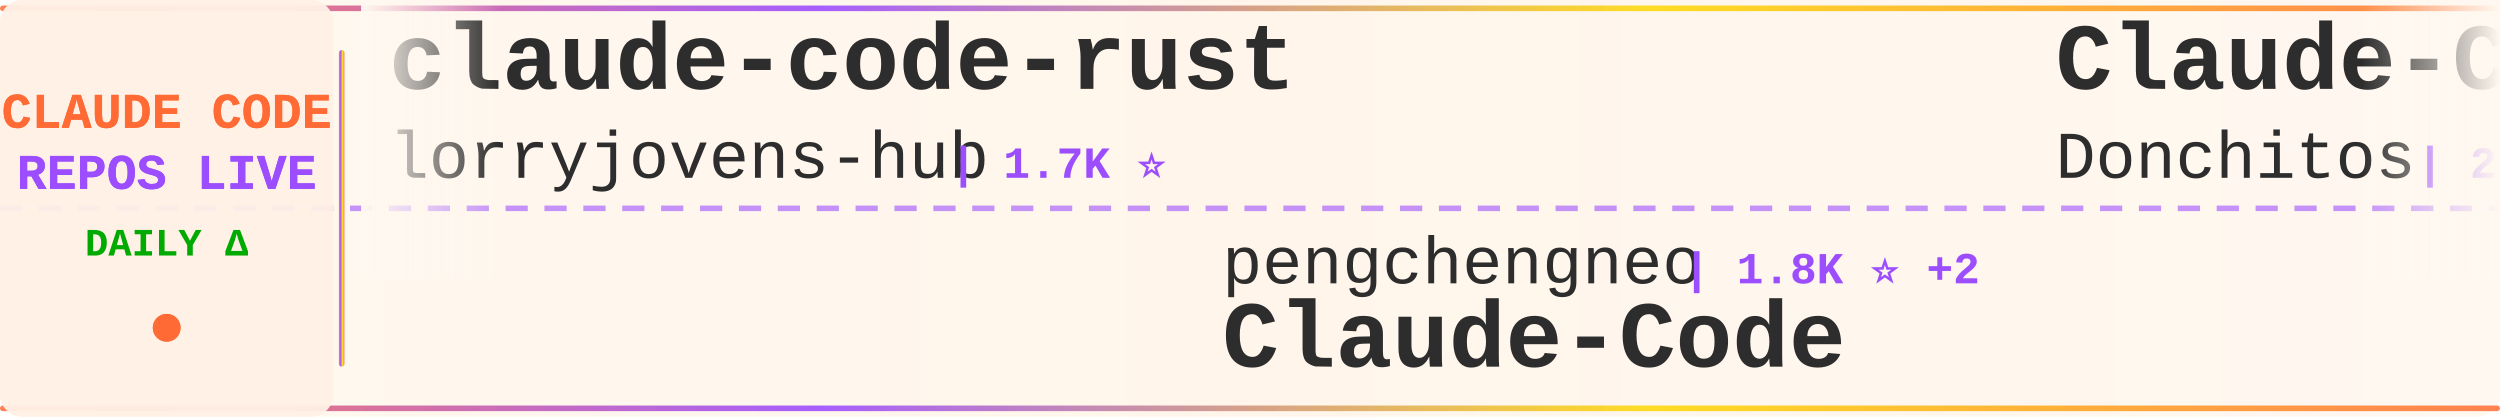
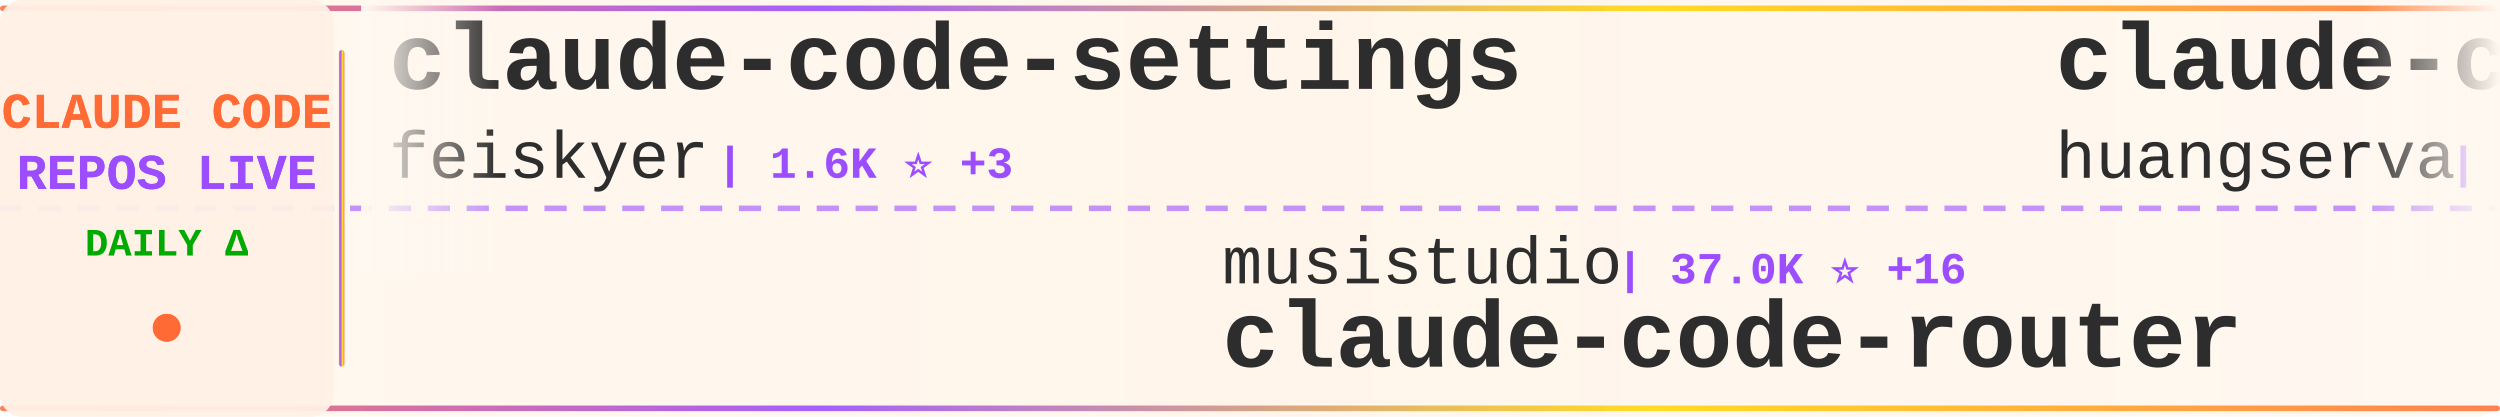
<svg xmlns="http://www.w3.org/2000/svg" width="900" height="150">
  <defs>
    <linearGradient id="tickerBg" x1="0%" y1="0%" x2="100%" y2="0%">
      <stop offset="0%" style="stop-color:#fff8f0;stop-opacity:0.98" />
      <stop offset="50%" style="stop-color:#fff5eb;stop-opacity:1" />
      <stop offset="100%" style="stop-color:#fff8f0;stop-opacity:0.98" />
    </linearGradient>
    <linearGradient id="borderGrad" x1="0%" y1="0%" x2="100%" y2="0%">
      <stop offset="0%" style="stop-color:#FF6B35;stop-opacity:0.85">
        <animate attributeName="stop-opacity" values="0.85;1;0.85" dur="2s" repeatCount="indefinite" />
      </stop>
      <stop offset="33%" style="stop-color:#9C4EFF;stop-opacity:0.9">
        <animate attributeName="stop-opacity" values="0.9;1;0.9" dur="2.2s" repeatCount="indefinite" />
      </stop>
      <stop offset="66%" style="stop-color:#FFD700;stop-opacity:0.85">
        <animate attributeName="stop-opacity" values="0.85;1;0.85" dur="1.8s" repeatCount="indefinite" />
      </stop>
      <stop offset="100%" style="stop-color:#FF6B35;stop-opacity:0.85">
        <animate attributeName="stop-opacity" values="0.85;1;0.85" dur="2s" repeatCount="indefinite" />
      </stop>
    </linearGradient>
    <filter id="textGlow">
      <feGaussianBlur stdDeviation="0.15" result="coloredBlur" />
      <feMerge>
        <feMergeNode in="coloredBlur" />
        <feMergeNode in="SourceGraphic" />
      </feMerge>
    </filter>
    <filter id="metricGlow">
      <feGaussianBlur stdDeviation="0.2" result="coloredBlur" />
      <feMerge>
        <feMergeNode in="coloredBlur" />
        <feMergeNode in="SourceGraphic" />
      </feMerge>
    </filter>
    <linearGradient id="leftFade" x1="0%" y1="0%" x2="100%" y2="0%">
      <stop offset="0%" style="stop-color:#fff8f0;stop-opacity:1" />
      <stop offset="100%" style="stop-color:#fff8f0;stop-opacity:0" />
    </linearGradient>
    <linearGradient id="rightFade" x1="0%" y1="0%" x2="100%" y2="0%">
      <stop offset="0%" style="stop-color:#fff8f0;stop-opacity:0" />
      <stop offset="100%" style="stop-color:#fff8f0;stop-opacity:1" />
    </linearGradient>
  </defs>
  <rect width="900" height="150" fill="url(#tickerBg)" rx="8" />
  <rect x="0" y="2" width="900" height="2" fill="url(#borderGrad)" rx="1" />
  <rect x="0" y="146" width="900" height="2" fill="url(#borderGrad)" rx="1" />
  <line x1="0" y1="75" x2="900" y2="75" stroke="#9C4EFF" stroke-width="2" stroke-dasharray="8 6" opacity="0.6" />
  <rect x="0" y="0" width="120" height="150" fill="#fff0e6" opacity="0.95" rx="8" />
  <text x="60" y="46" font-family="'Courier New', monospace" font-size="18" font-weight="bold" fill="#FF6B35" text-anchor="middle" filter="url(#textGlow)">
    CLAUDE CODE
  </text>
  <text x="60" y="68" font-family="'Courier New', monospace" font-size="18" font-weight="bold" fill="#9C4EFF" text-anchor="middle" filter="url(#textGlow)">
    REPOS LIVE
  </text>
  <text x="60" y="92" font-family="'Courier New', monospace" font-size="14" font-weight="bold" fill="#00aa00" text-anchor="middle">
    DAILY Δ
  </text>
  <circle cx="60" cy="118" r="5" fill="#FF6B35" filter="url(#metricGlow)">
    <animate attributeName="r" values="4;6;4" dur="1.5s" repeatCount="indefinite" />
    <animate attributeName="opacity" values="0.6;1;0.6" dur="1.5s" repeatCount="indefinite" />
  </circle>
  <rect x="122" y="18" width="2" height="114" fill="url(#borderGrad)" rx="1" />
  <clipPath id="tickerClip">
    <rect x="130" y="0" width="770" height="150" />
  </clipPath>
  <g clip-path="url(#tickerClip)">
    <g id="tickerItems">
      <animateTransform attributeName="transform" attributeType="XML" type="translate" from="0 0" to="-3000 0" dur="54s" repeatCount="indefinite" />
      <g transform="translate(0, 0)">
-         <text x="140" y="32" font-family="'Courier New', monospace" font-size="34" font-weight="bold" fill="#2d2d2d">claude-code-rust</text>
-         <text x="140" y="64" font-family="'Courier New', monospace" font-size="24" font-weight="normal" fill="#2d2d2d" opacity="1.0">lorryjovens-hub</text>
-         <text x="342" y="64" font-family="'Courier New', monospace" font-size="16" font-weight="bold" fill="#9C4EFF"> | 1.7K ⭐</text>
+         <text x="140" y="32" font-family="'Courier New', monospace" font-size="34" font-weight="bold" fill="#2d2d2d">claude-code-settings</text>
+         <text x="140" y="64" font-family="'Courier New', monospace" font-size="24" font-weight="normal" fill="#2d2d2d" opacity="1.0">feiskyer</text>
+         <text x="258" y="64" font-family="'Courier New', monospace" font-size="16" font-weight="bold" fill="#9C4EFF"> | 1.6K ⭐ +3</text>
      </g>
      <g transform="translate(300, 0)">
-         <text x="140" y="102" font-family="'Courier New', monospace" font-size="24" font-weight="normal" fill="#2d2d2d" opacity="1.0">pengchengneo</text>
-         <text x="306" y="102" font-family="'Courier New', monospace" font-size="16" font-weight="bold" fill="#9C4EFF"> | 1.8K ⭐ +2</text>
-         <text x="140" y="132" font-family="'Courier New', monospace" font-size="34" font-weight="bold" fill="#2d2d2d">Claude-Code</text>
+         <text x="140" y="102" font-family="'Courier New', monospace" font-size="24" font-weight="normal" fill="#2d2d2d" opacity="1.0">musistudio</text>
+         <text x="282" y="102" font-family="'Courier New', monospace" font-size="16" font-weight="bold" fill="#9C4EFF"> | 37.0K ⭐ +16</text>
+         <text x="140" y="132" font-family="'Courier New', monospace" font-size="34" font-weight="bold" fill="#2d2d2d">claude-code-router</text>
      </g>
      <g transform="translate(600, 0)">
-         <text x="140" y="32" font-family="'Courier New', monospace" font-size="34" font-weight="bold" fill="#2d2d2d">Claude-Code-Game-Studios</text>
-         <text x="140" y="64" font-family="'Courier New', monospace" font-size="24" font-weight="normal" fill="#2d2d2d" opacity="1.0">Donchitos</text>
-         <text x="270" y="64" font-family="'Courier New', monospace" font-size="16" font-weight="bold" fill="#9C4EFF"> | 24.7K ⭐ +10</text>
+         <text x="140" y="32" font-family="'Courier New', monospace" font-size="34" font-weight="bold" fill="#2d2d2d">claude-code-cli</text>
+         <text x="140" y="64" font-family="'Courier New', monospace" font-size="24" font-weight="normal" fill="#2d2d2d" opacity="1.0">huangserva</text>
+         <text x="282" y="64" font-family="'Courier New', monospace" font-size="16" font-weight="bold" fill="#9C4EFF"> | 626 ⭐</text>
      </g>
      <g transform="translate(900, 0)">
-         <text x="140" y="102" font-family="'Courier New', monospace" font-size="24" font-weight="normal" fill="#2d2d2d" opacity="1.0">claude-code-best</text>
-         <text x="354" y="102" font-family="'Courier New', monospace" font-size="16" font-weight="bold" fill="#9C4EFF"> | 22.3K ⭐ +8</text>
+         <text x="140" y="102" font-family="'Courier New', monospace" font-size="24" font-weight="normal" fill="#2d2d2d" opacity="1.0">codeaashu</text>
+         <text x="270" y="102" font-family="'Courier New', monospace" font-size="16" font-weight="bold" fill="#9C4EFF"> | 3.3K ⭐ +1</text>
        <text x="140" y="132" font-family="'Courier New', monospace" font-size="34" font-weight="bold" fill="#2d2d2d">claude-code</text>
      </g>
      <g transform="translate(1200, 0)">
-         <text x="140" y="32" font-family="'Courier New', monospace" font-size="34" font-weight="bold" fill="#2d2d2d">skills</text>
-         <text x="140" y="64" font-family="'Courier New', monospace" font-size="24" font-weight="normal" fill="#2d2d2d" opacity="1.0">anthropics</text>
-         <text x="282" y="64" font-family="'Courier New', monospace" font-size="16" font-weight="bold" fill="#9C4EFF"> | 172.7K ⭐ +79</text>
+         <text x="140" y="32" font-family="'Courier New', monospace" font-size="34" font-weight="bold" fill="#2d2d2d">Claude-Code</text>
+         <text x="140" y="64" font-family="'Courier New', monospace" font-size="24" font-weight="normal" fill="#2d2d2d" opacity="1.0">OrcaWhisper</text>
+         <text x="294" y="64" font-family="'Courier New', monospace" font-size="16" font-weight="bold" fill="#9C4EFF"> | 92 ⭐</text>
      </g>
      <g transform="translate(1500, 0)">
-         <text x="140" y="102" font-family="'Courier New', monospace" font-size="24" font-weight="normal" fill="#2d2d2d" opacity="1.0">ykdojo</text>
-         <text x="234" y="102" font-family="'Courier New', monospace" font-size="16" font-weight="bold" fill="#9C4EFF"> | 10.0K ⭐ +2</text>
-         <text x="140" y="132" font-family="'Courier New', monospace" font-size="34" font-weight="bold" fill="#2d2d2d">claude-code-tips</text>
+         <text x="140" y="102" font-family="'Courier New', monospace" font-size="24" font-weight="normal" fill="#2d2d2d" opacity="1.0">guanshan</text>
+         <text x="258" y="102" font-family="'Courier New', monospace" font-size="16" font-weight="bold" fill="#9C4EFF"> | 61 ⭐</text>
+         <text x="140" y="132" font-family="'Courier New', monospace" font-size="34" font-weight="bold" fill="#2d2d2d">ClaudeCode</text>
      </g>
      <g transform="translate(1800, 0)">
        <text x="140" y="32" font-family="'Courier New', monospace" font-size="34" font-weight="bold" fill="#2d2d2d">claude-code</text>
-         <text x="140" y="64" font-family="'Courier New', monospace" font-size="24" font-weight="normal" fill="#2d2d2d" opacity="1.0">jarmuine</text>
-         <text x="258" y="64" font-family="'Courier New', monospace" font-size="16" font-weight="bold" fill="#9C4EFF"> | 2.3K ⭐ +2</text>
+         <text x="140" y="64" font-family="'Courier New', monospace" font-size="24" font-weight="normal" fill="#2d2d2d" opacity="1.0">anthropics</text>
+         <text x="282" y="64" font-family="'Courier New', monospace" font-size="16" font-weight="bold" fill="#9C4EFF"> | 143.6K ⭐ +45</text>
      </g>
      <g transform="translate(2100, 0)">
-         <text x="140" y="102" font-family="'Courier New', monospace" font-size="24" font-weight="normal" fill="#2d2d2d" opacity="1.0">repowise-dev</text>
-         <text x="306" y="102" font-family="'Courier New', monospace" font-size="16" font-weight="bold" fill="#9C4EFF"> | 1.2K ⭐</text>
-         <text x="140" y="132" font-family="'Courier New', monospace" font-size="34" font-weight="bold" fill="#2d2d2d">claude-code-prompts</text>
+         <text x="140" y="102" font-family="'Courier New', monospace" font-size="24" font-weight="normal" fill="#2d2d2d" opacity="1.0">huangjia2019</text>
+         <text x="306" y="102" font-family="'Courier New', monospace" font-size="16" font-weight="bold" fill="#9C4EFF"> | 1.1K ⭐ +2</text>
+         <text x="140" y="132" font-family="'Courier New', monospace" font-size="34" font-weight="bold" fill="#2d2d2d">claude-code-engineering</text>
      </g>
      <g transform="translate(2400, 0)">
-         <text x="140" y="32" font-family="'Courier New', monospace" font-size="34" font-weight="bold" fill="#2d2d2d">ralph-claude-code</text>
-         <text x="140" y="64" font-family="'Courier New', monospace" font-size="24" font-weight="normal" fill="#2d2d2d" opacity="1.0">frankbria</text>
-         <text x="270" y="64" font-family="'Courier New', monospace" font-size="16" font-weight="bold" fill="#9C4EFF"> | 9.6K ⭐ +1</text>
+         <text x="140" y="32" font-family="'Courier New', monospace" font-size="34" font-weight="bold" fill="#2d2d2d">Dive-into-Claude-Code</text>
+         <text x="140" y="64" font-family="'Courier New', monospace" font-size="24" font-weight="normal" fill="#2d2d2d" opacity="1.0">VILA-Lab</text>
+         <text x="258" y="64" font-family="'Courier New', monospace" font-size="16" font-weight="bold" fill="#9C4EFF"> | 2.1K ⭐ +2</text>
      </g>
      <g transform="translate(2700, 0)">
-         <text x="140" y="102" font-family="'Courier New', monospace" font-size="24" font-weight="normal" fill="#2d2d2d" opacity="1.0">Cranot</text>
-         <text x="234" y="102" font-family="'Courier New', monospace" font-size="16" font-weight="bold" fill="#9C4EFF"> | 2.9K ⭐ -1</text>
-         <text x="140" y="132" font-family="'Courier New', monospace" font-size="34" font-weight="bold" fill="#2d2d2d">claude-code-guide</text>
+         <text x="140" y="102" font-family="'Courier New', monospace" font-size="24" font-weight="normal" fill="#2d2d2d" opacity="1.0">VineeTagarwaL-code</text>
+         <text x="378" y="102" font-family="'Courier New', monospace" font-size="16" font-weight="bold" fill="#9C4EFF"> | 274 ⭐</text>
+         <text x="140" y="132" font-family="'Courier New', monospace" font-size="34" font-weight="bold" fill="#2d2d2d">claude-code</text>
      </g>
      <g transform="translate(3000, 0)">
-         <text x="140" y="32" font-family="'Courier New', monospace" font-size="34" font-weight="bold" fill="#2d2d2d">claude-code-rust</text>
-         <text x="140" y="64" font-family="'Courier New', monospace" font-size="24" font-weight="normal" fill="#2d2d2d" opacity="1.0">lorryjovens-hub</text>
-         <text x="342" y="64" font-family="'Courier New', monospace" font-size="16" font-weight="bold" fill="#9C4EFF"> | 1.7K ⭐</text>
+         <text x="140" y="32" font-family="'Courier New', monospace" font-size="34" font-weight="bold" fill="#2d2d2d">claude-code-settings</text>
+         <text x="140" y="64" font-family="'Courier New', monospace" font-size="24" font-weight="normal" fill="#2d2d2d" opacity="1.0">feiskyer</text>
+         <text x="258" y="64" font-family="'Courier New', monospace" font-size="16" font-weight="bold" fill="#9C4EFF"> | 1.6K ⭐ +3</text>
      </g>
      <g transform="translate(3300, 0)">
-         <text x="140" y="102" font-family="'Courier New', monospace" font-size="24" font-weight="normal" fill="#2d2d2d" opacity="1.0">pengchengneo</text>
-         <text x="306" y="102" font-family="'Courier New', monospace" font-size="16" font-weight="bold" fill="#9C4EFF"> | 1.8K ⭐ +2</text>
-         <text x="140" y="132" font-family="'Courier New', monospace" font-size="34" font-weight="bold" fill="#2d2d2d">Claude-Code</text>
+         <text x="140" y="102" font-family="'Courier New', monospace" font-size="24" font-weight="normal" fill="#2d2d2d" opacity="1.0">musistudio</text>
+         <text x="282" y="102" font-family="'Courier New', monospace" font-size="16" font-weight="bold" fill="#9C4EFF"> | 37.0K ⭐ +16</text>
+         <text x="140" y="132" font-family="'Courier New', monospace" font-size="34" font-weight="bold" fill="#2d2d2d">claude-code-router</text>
      </g>
      <g transform="translate(3600, 0)">
-         <text x="140" y="32" font-family="'Courier New', monospace" font-size="34" font-weight="bold" fill="#2d2d2d">Claude-Code-Game-Studios</text>
-         <text x="140" y="64" font-family="'Courier New', monospace" font-size="24" font-weight="normal" fill="#2d2d2d" opacity="1.0">Donchitos</text>
-         <text x="270" y="64" font-family="'Courier New', monospace" font-size="16" font-weight="bold" fill="#9C4EFF"> | 24.7K ⭐ +10</text>
+         <text x="140" y="32" font-family="'Courier New', monospace" font-size="34" font-weight="bold" fill="#2d2d2d">claude-code-cli</text>
+         <text x="140" y="64" font-family="'Courier New', monospace" font-size="24" font-weight="normal" fill="#2d2d2d" opacity="1.0">huangserva</text>
+         <text x="282" y="64" font-family="'Courier New', monospace" font-size="16" font-weight="bold" fill="#9C4EFF"> | 626 ⭐</text>
      </g>
      <g transform="translate(3900, 0)">
-         <text x="140" y="102" font-family="'Courier New', monospace" font-size="24" font-weight="normal" fill="#2d2d2d" opacity="1.0">claude-code-best</text>
-         <text x="354" y="102" font-family="'Courier New', monospace" font-size="16" font-weight="bold" fill="#9C4EFF"> | 22.3K ⭐ +8</text>
+         <text x="140" y="102" font-family="'Courier New', monospace" font-size="24" font-weight="normal" fill="#2d2d2d" opacity="1.0">codeaashu</text>
+         <text x="270" y="102" font-family="'Courier New', monospace" font-size="16" font-weight="bold" fill="#9C4EFF"> | 3.3K ⭐ +1</text>
        <text x="140" y="132" font-family="'Courier New', monospace" font-size="34" font-weight="bold" fill="#2d2d2d">claude-code</text>
      </g>
    </g>
  </g>
  <rect x="130" y="0" width="50" height="100" fill="url(#leftFade)" />
  <rect x="850" y="0" width="50" height="100" fill="url(#rightFade)" />
</svg>
